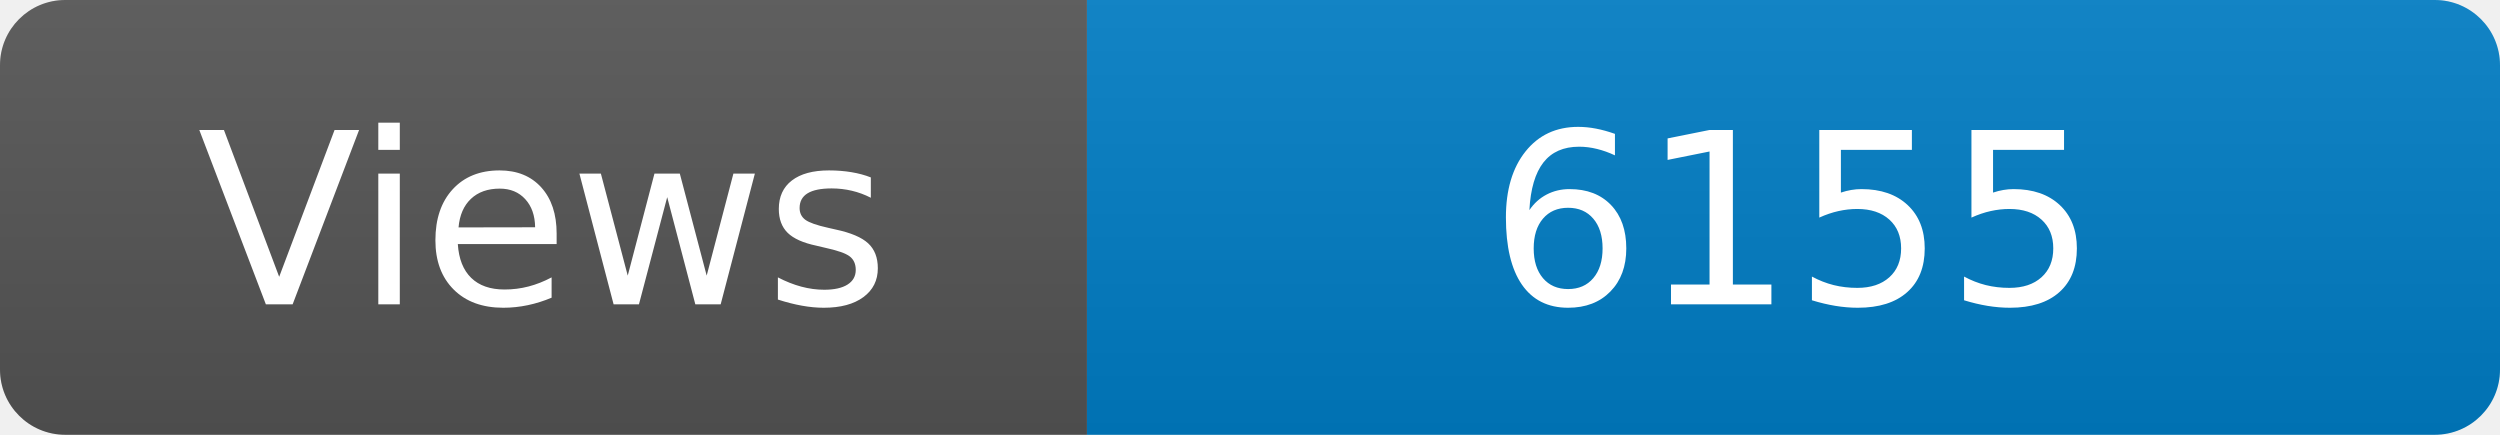
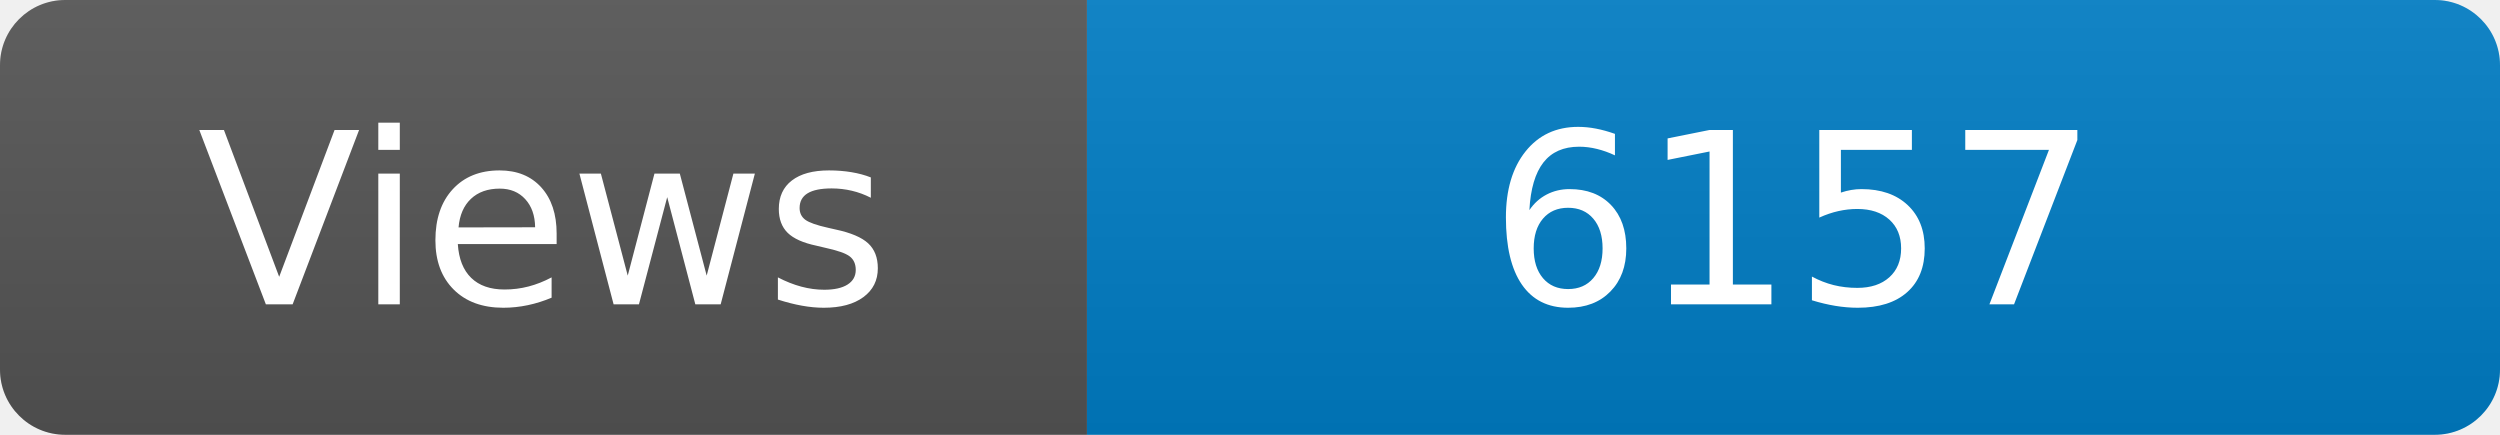
<svg xmlns="http://www.w3.org/2000/svg" width="115" height="20" role="img" aria-label="Maintained?: yes">
  <linearGradient id="s" x2="0" y2="100%">
    <stop offset="0" stop-color="#bbb" stop-opacity=".1" />
    <stop offset="1" stop-opacity=".1" />
  </linearGradient>
  <clipPath id="r">
    <rect width="115" height="20" rx="3" fill="#fff" />
  </clipPath>
  <g clip-path="url(#r)">
    <rect width="50" height="20" fill="#555" />
    <rect x="50" width="160" height="20" fill="#007ec6" />
    <rect width="115" height="20" fill="url(#s)" />
  </g>
  <g fill="#fff" text-anchor="middle" font-family="Verdana,Geneva,DejaVu Sans,sans-serif" font-size="110">
    <text x="250" y="140" transform="scale(.1)" fill="#fff">Views</text>
-     <text x="825" y="140" transform="scale(.1)" fill="#fff">6155</text>
+     <text x="825" y="140" transform="scale(.1)" fill="#fff">6157</text>
  </g>
</svg>
